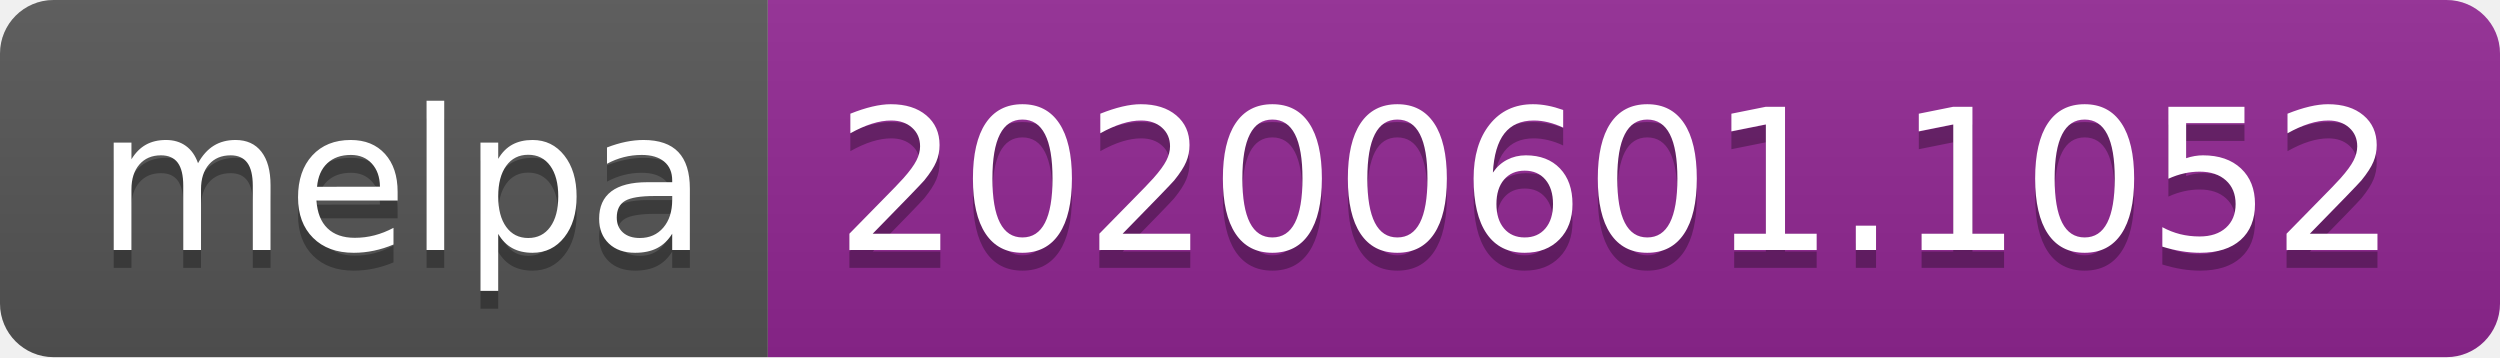
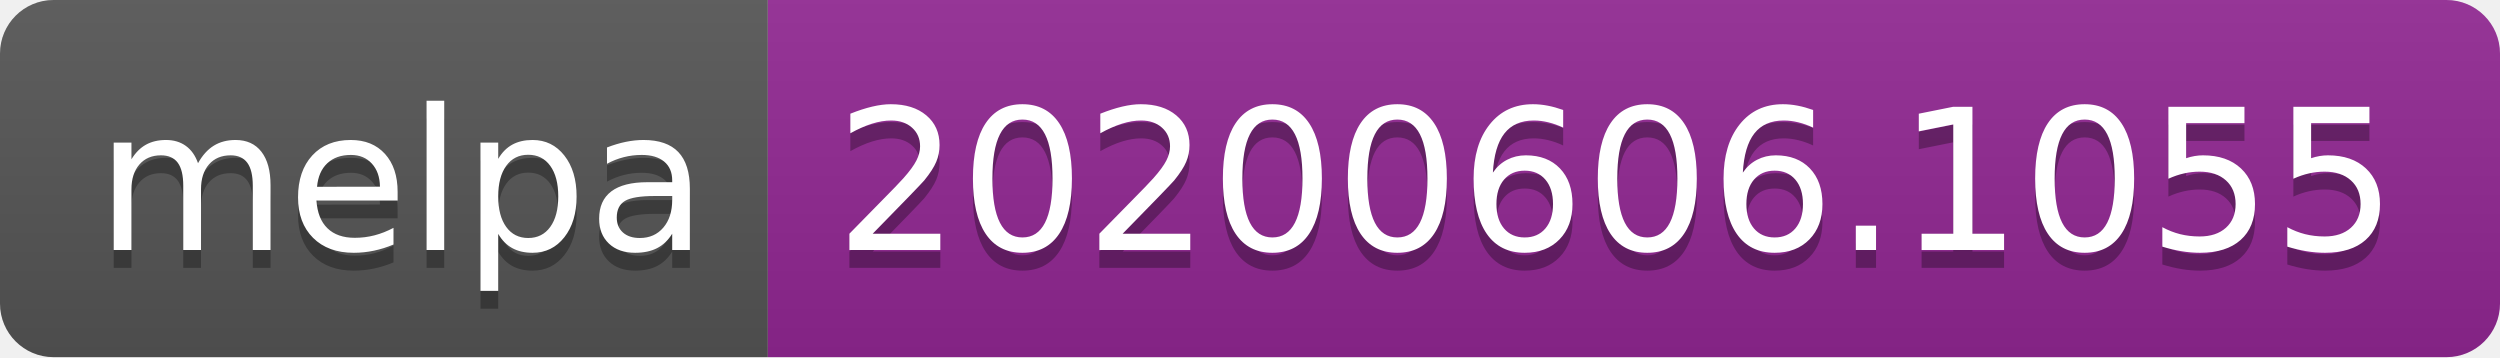
<svg xmlns="http://www.w3.org/2000/svg" width="140" height="20">
  <linearGradient id="s" x2="0" y2="100%">
    <stop offset="0" stop-color="#bbb" stop-opacity=".1" />
    <stop offset="1" stop-opacity=".1" />
  </linearGradient>
  <clipPath id="r">
    <rect width="140" height="20" rx="3" fill="#fff" />
  </clipPath>
  <g clip-path="url(#r)">
    <rect width="43" height="20" fill="#555" />
    <rect x="43" width="97" height="20" fill="#922793" />
    <rect width="140" height="20" fill="url(#s)" />
  </g>
  <g fill="#fff" text-anchor="middle" font-family="Verdana,Geneva,DejaVu Sans,sans-serif" text-rendering="geometricPrecision" font-size="110">
    <text x="225" y="150" fill="#010101" fill-opacity=".3" transform="scale(.1)" textLength="330">melpa</text>
    <text x="225" y="140" transform="scale(.1)" textLength="330">melpa</text>
-     <text x="905" y="150" fill="#010101" fill-opacity=".3" transform="scale(.1)" textLength="870">20200601.1052</text>
-     <text x="905" y="140" transform="scale(.1)" textLength="870">20200601.1052</text>
+     <text x="905" y="150" fill="#010101" fill-opacity=".3" transform="scale(.1)" textLength="870">20200606.1055</text>
+     <text x="905" y="140" transform="scale(.1)" textLength="870">20200606.1055</text>
  </g>
</svg>
